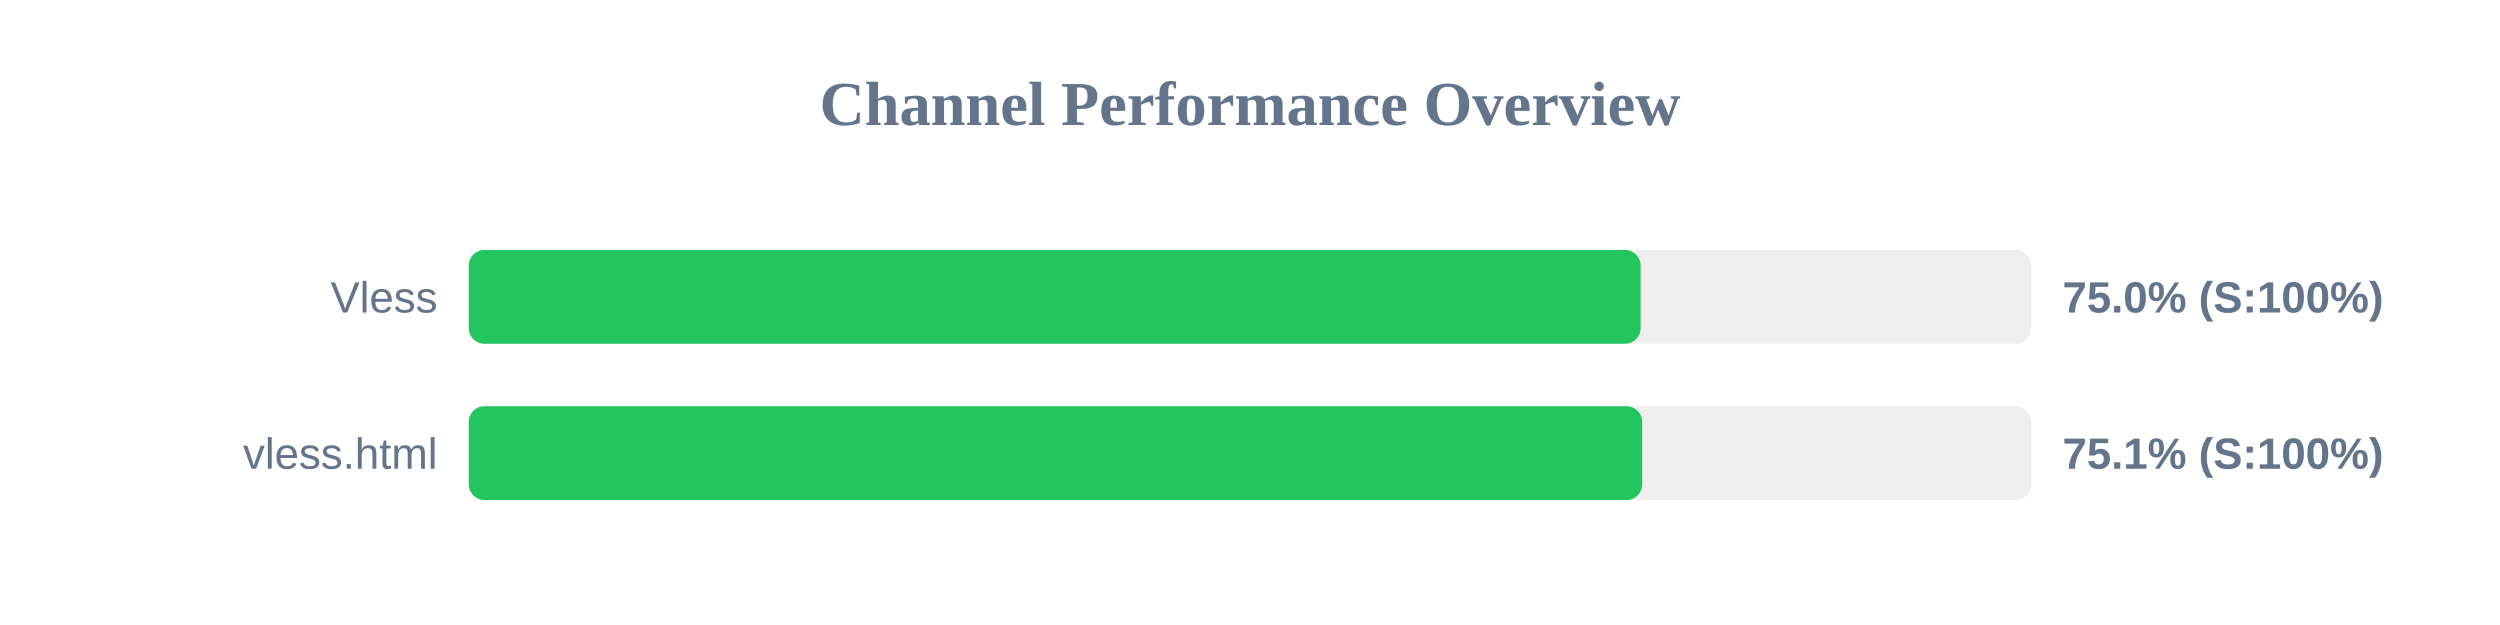
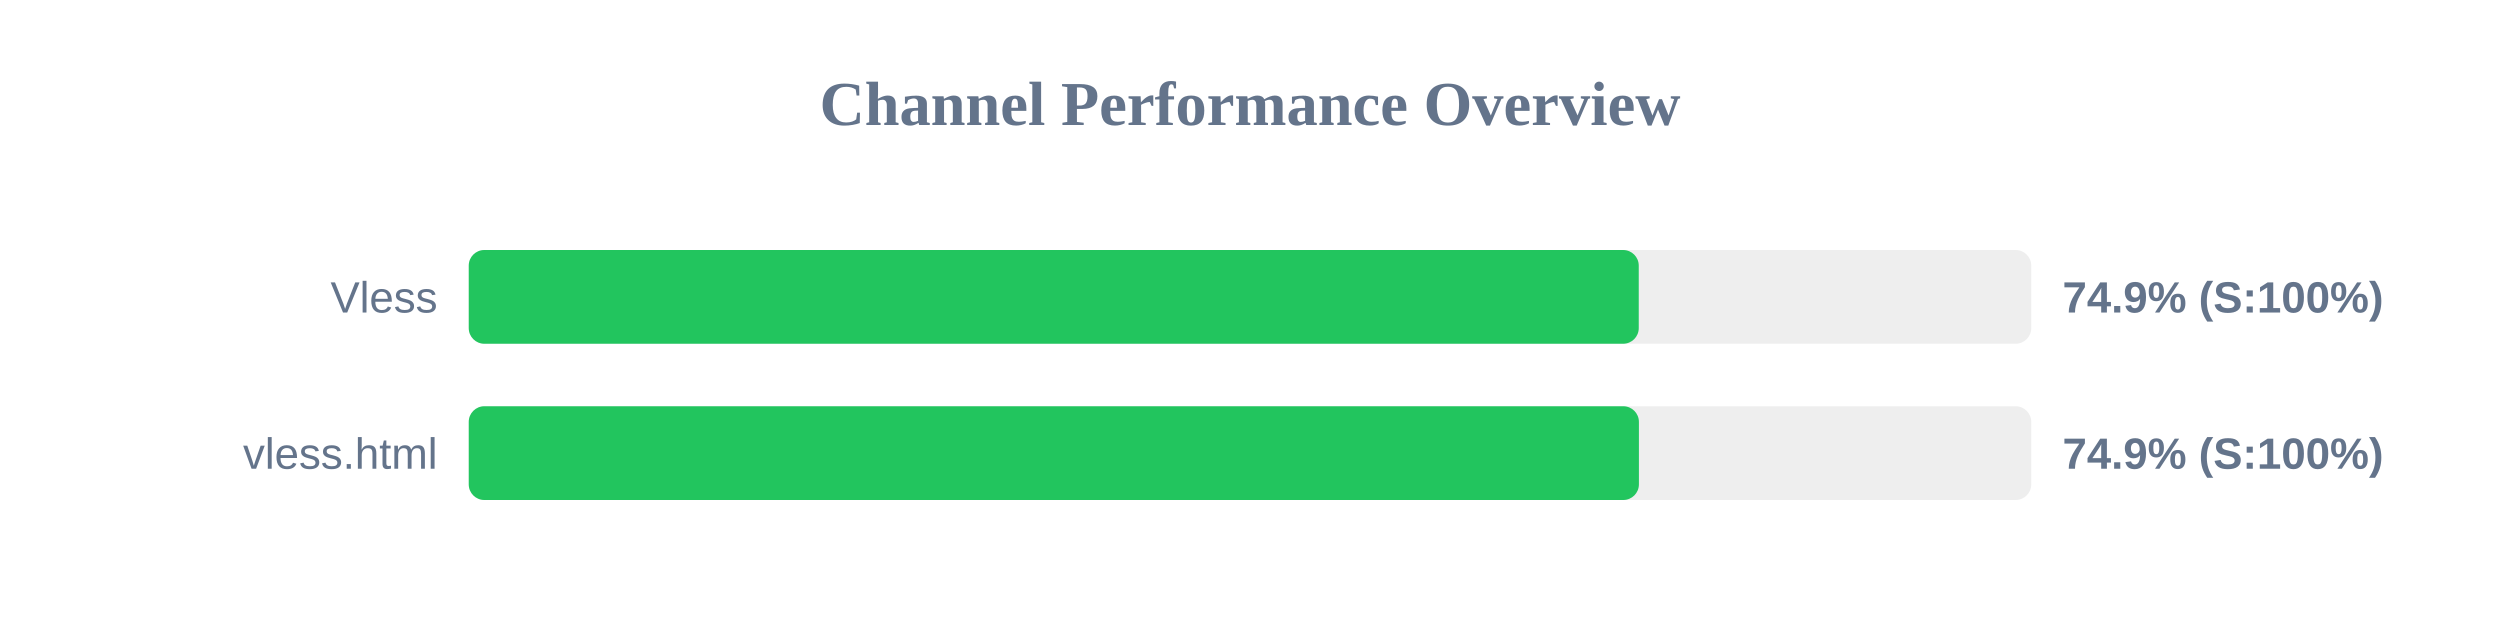
<svg xmlns="http://www.w3.org/2000/svg" width="800" height="200" version="1.1">
  <style>
        .row { font: 14px Arial; fill: #64748b; }
        .score { font: bold 14px Arial; fill: #64748b; }
    </style>
  <text x="400" y="40" text-anchor="middle" font-size="20px" font-weight="bold" fill="#64748b">Channel Performance Overview</text>
  <rect x="150" y="80" width="500" height="30" fill="#eee" rx="5" />
-   <rect x="150" y="80" width="375.0" height="30" fill="#22c55e" rx="5" />
+   <rect x="150" y="80" width="374.4" height="30" fill="#22c55e" rx="5" />
  <text x="140" y="100" text-anchor="end" class="row">Vless</text>
-   <text x="660" y="100" text-anchor="start" class="score">75.0% (S:100%)</text>
+   <text x="660" y="100" text-anchor="start" class="score">74.9% (S:100%)</text>
  <rect x="150" y="130" width="500" height="30" fill="#eee" rx="5" />
-   <rect x="150" y="130" width="375.5" height="30" fill="#22c55e" rx="5" />
+   <rect x="150" y="130" width="374.45" height="30" fill="#22c55e" rx="5" />
  <text x="140" y="150" text-anchor="end" class="row">vless.html</text>
-   <text x="660" y="150" text-anchor="start" class="score">75.1% (S:100%)</text>
+   <text x="660" y="150" text-anchor="start" class="score">74.9% (S:100%)</text>
</svg>
